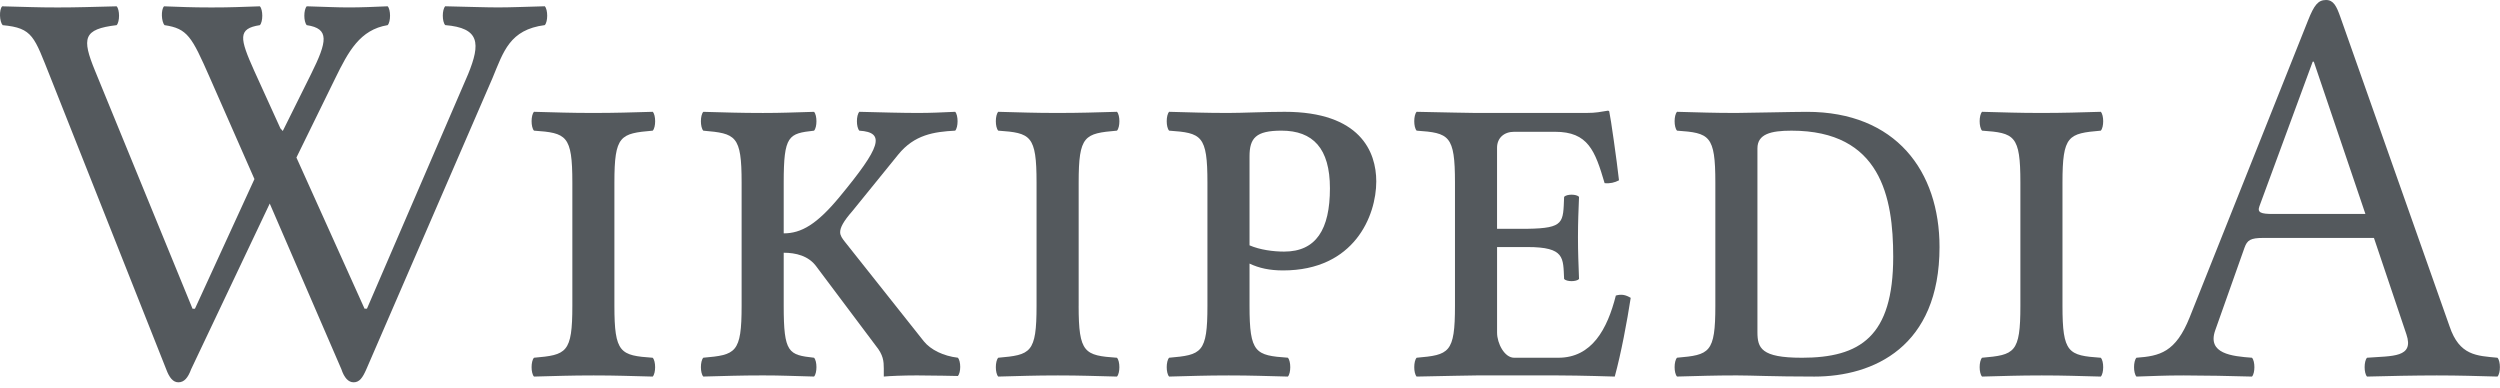
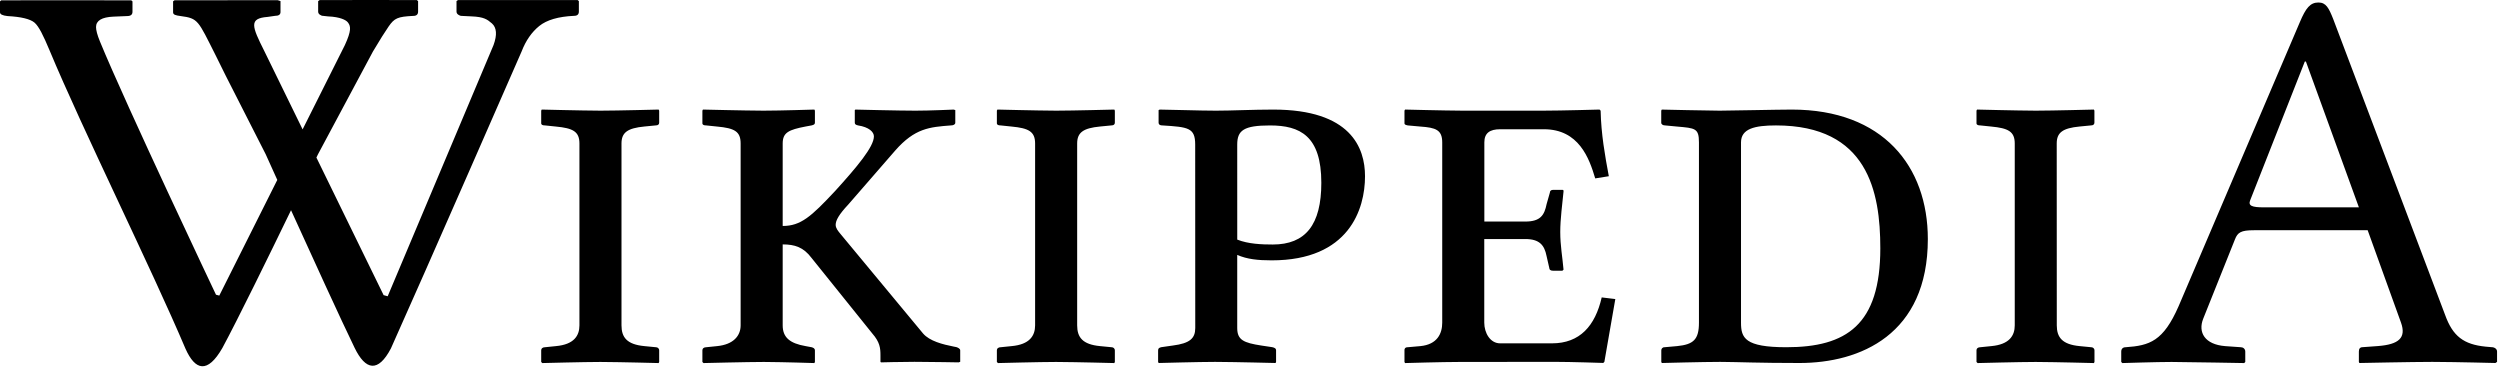
- <svg xmlns="http://www.w3.org/2000/svg" viewBox="0 0 116 18">
-   <g fill-rule="evenodd" fill="#54595d">
-     <path d="M14.233.292c.914.026 1.383.053 1.951.053.569 0 1.186-.026 1.804-.053.147.158.147.715 0 .874-1.285.212-1.822 1.22-2.43 2.462L13.754 7.31l3.16 7.012h.113l4.693-10.88c.586-1.433.543-2.145-1.062-2.277-.149-.159-.149-.715 0-.874 1.16.026 1.877.053 2.446.053.569 0 1.186-.026 2.174-.053.149.158.149.715 0 .874-1.63.212-1.914 1.223-2.428 2.462L17 17.13c-.173.397-.321.609-.592.609-.247 0-.438-.215-.569-.61l-3.323-7.684L8.87 17.13c-.147.397-.321.609-.593.609-.246 0-.42-.212-.567-.61L2.336 3.577c-.754-1.88-.804-2.277-2.212-2.409C-.024 1.008-.049.452.1.293 1.26.32 1.68.346 2.669.346 3.633.346 4.25.32 5.412.293c.149.158.149.715 0 .874-1.557.184-1.623.603-1.002 2.118l4.523 11.039h.113l2.76-6.015-2.082-4.733c-.828-1.88-1.026-2.25-2.089-2.409-.147-.159-.173-.715-.024-.874.79.026 1.21.053 2.199.053.963 0 1.359-.026 2.248-.053.149.158.149.715 0 .874-1.038.16-.939.608-.262 2.118l1.216 2.674.109.119 1.309-2.635c.763-1.535.865-2.117-.197-2.276-.149-.16-.149-.717 0-.875z" />
-     <path d="M28.508 14.19c0 2.197.272 2.304 1.778 2.41.149.158.149.714 0 .873-1.062-.025-1.68-.053-2.742-.053-1.087 0-1.73.027-2.767.053-.148-.159-.148-.715 0-.874 1.507-.132 1.78-.212 1.78-2.408V8.47c0-2.196-.272-2.302-1.78-2.408-.148-.159-.148-.715 0-.874 1.062.027 1.68.053 2.743.053 1.087 0 1.73-.025 2.768-.053.148.159.148.715 0 .874-1.508.132-1.78.212-1.78 2.409v5.719z" />
-     <path d="M32.633 6.063c-.148-.159-.148-.715 0-.874 1.038.027 1.68.053 2.767.053.915 0 1.31-.025 2.372-.053.148.159.148.715 0 .874-1.186.132-1.408.212-1.408 2.409v2.356c.815 0 1.539-.418 2.594-1.695 1.903-2.303 2.15-2.992.915-3.07-.149-.16-.149-.716 0-.875 1.062.027 2.001.053 2.718.053.642 0 1.062-.025 1.73-.053.147.16.147.715 0 .874-.988.053-1.895.187-2.645 1.112l-2.125 2.62c-.42.478-.568.769-.568.98 0 .16.099.292.223.45l3.656 4.608c.324.402.915.687 1.582.766.147.16.147.689 0 .848 0 0-1.211-.027-1.903-.027-.643 0-1.26.027-1.533.053v-.37c0-.345-.024-.635-.37-1.059l-2.742-3.654c-.37-.53-.989-.662-1.532-.662v2.462c0 2.198.223 2.277 1.408 2.41.148.158.148.714 0 .873-1.062-.025-1.458-.053-2.372-.053-1.087 0-1.73.027-2.767.053-.148-.159-.148-.715 0-.874 1.507-.132 1.778-.211 1.778-2.409V8.471c0-2.197-.271-2.276-1.778-2.408" />
-     <path d="M50.049 14.19c0 2.197.271 2.304 1.778 2.41.149.158.149.714 0 .873-1.062-.025-1.68-.053-2.742-.053-1.087 0-1.73.027-2.767.053-.148-.159-.148-.715 0-.874 1.507-.132 1.778-.212 1.778-2.408V8.47c0-2.196-.271-2.302-1.778-2.408-.148-.159-.148-.715 0-.874 1.062.027 1.68.053 2.743.053 1.086 0 1.73-.025 2.767-.053.149.159.149.715 0 .874-1.506.132-1.778.212-1.778 2.409v5.719h-.001z" />
-     <path d="M57.978 11.384c.494.212 1.111.29 1.606.29 1.483 0 2.125-1.029 2.125-2.937 0-1.857-.791-2.675-2.248-2.675-1.187 0-1.483.344-1.483 1.192v4.13zm1.78 5.215c.147.16.147.715 0 .874-1.064-.025-1.681-.053-2.744-.053-1.086 0-1.73.027-2.767.053-.148-.159-.148-.715 0-.874 1.507-.132 1.778-.212 1.778-2.408V8.47c0-2.196-.271-2.302-1.778-2.408-.148-.159-.148-.715 0-.874 1.062.027 1.68.053 2.742.053.668 0 1.705-.053 2.62-.053 3.507 0 4.25 1.854 4.25 3.23 0 1.589-1.013 4.13-4.325 4.13-.618 0-1.111-.105-1.556-.318v1.96c0 2.196.272 2.302 1.78 2.408z" />
-     <path d="M69.464 11.463v3.971c0 .503.346 1.165.791 1.165h2.052c1.556 0 2.273-1.324 2.668-2.885.27-.08.469-.026.69.106-.172 1.112-.444 2.568-.74 3.653 0 0-1.63-.053-2.619-.053H68.5s-1.73.027-2.768.053c-.147-.159-.147-.715 0-.874 1.508-.132 1.779-.211 1.779-2.408V8.47c0-2.196-.27-2.302-1.779-2.408-.147-.159-.147-.715 0-.874 1.064.027 2.743.053 2.743.053h5.115c.495 0 .667-.053 1.013-.105.05 0 .074.026.074.08.049.184.346 2.25.444 3.15-.197.105-.42.159-.667.132-.444-1.508-.766-2.383-2.298-2.383h-1.903c-.469 0-.79.291-.79.741v3.76h1.408c1.73-.026 1.654-.292 1.704-1.483.124-.133.569-.133.692 0-.025.662-.049 1.138-.049 1.88 0 .741.023 1.165.049 1.933-.123.132-.568.132-.692 0-.05-.98.05-1.483-1.704-1.483h-1.407z" />
-     <path d="M83.594 16.6c2.718 0 4.251-.98 4.251-4.686 0-2.754-.569-5.851-4.72-5.851-.963 0-1.58.159-1.58.821v8.524c0 .741.172 1.191 2.05 1.191m.247-11.41c4.126 0 6.152 2.754 6.152 6.274 0 4.633-3.064 6.01-5.806 6.01-1.977 0-2.867-.054-3.607-.054-1.087 0-1.73.027-2.767.053-.149-.159-.149-.715 0-.874 1.508-.132 1.778-.211 1.778-2.408V8.47c0-2.196-.27-2.302-1.778-2.408-.149-.159-.149-.715 0-.874 1.062.027 1.68.053 2.743.053.469 0 2.642-.052 3.285-.052" />
-     <path d="M95.699 14.19c0 2.197.27 2.304 1.778 2.41.148.158.148.714 0 .873-1.063-.025-1.68-.053-2.742-.053-1.088 0-1.73.027-2.768.053-.148-.159-.148-.715 0-.874 1.508-.132 1.779-.212 1.779-2.408V8.47c0-2.196-.271-2.302-1.779-2.408-.148-.159-.148-.715 0-.874 1.063.027 1.68.053 2.743.053 1.087 0 1.73-.025 2.767-.053.148.159.148.715 0 .874-1.507.132-1.778.212-1.778 2.409v5.719z" />
-     <path d="M109.755 9.928L107.36 2.86h-.05l-2.475 6.716c-.104.287.074.352.622.352h4.3zm-5.263 6.671c.149.16.149.715 0 .874a122.54 122.54 0 0 0-3.162-.053c-.963 0-1.284.027-2.199.053-.148-.159-.148-.715 0-.874 1.075-.079 1.819-.243 2.471-1.879L107.094.945c.282-.71.468-.945.834-.945.346 0 .487.283.667.796l5.065 14.348c.458 1.363 1.266 1.363 2.223 1.455.15.16.15.715 0 .874-.914-.025-1.803-.053-2.817-.053-.962 0-2.322.027-3.236.053-.148-.159-.148-.715 0-.874 1.176-.09 2.195.006 1.828-1.084l-1.507-4.475h-5.14c-.592 0-.74.105-.865.45l-1.36 3.838c-.383 1.088.778 1.202 1.706 1.271z" />
+ <svg xmlns="http://www.w3.org/2000/svg" width="119" height="18" viewBox="0 0 119 18">
+   <g id="Page-1" fill="none" fill-rule="evenodd" stroke="none" stroke-width="1">
+     <g id="Group-21" fill="#000" fill-rule="nonzero">
+       <path id="Combined-Shape" d="M15.215,0.004 C16.493,-0.005 19.2,0.003 19.747,0.004 L19.844,0.004 L19.901,0.056 L19.901,0.552 C19.901,0.689 19.824,0.757 19.672,0.757 C18.926,0.792 18.773,0.866 18.5,1.259 C18.351,1.473 18.057,1.934 17.752,2.452 L17.752,2.452 L15.134,7.348 C15.134,7.348 15.109,7.402 15.061,7.5 L18.26,14.049 L18.454,14.102 L23.494,2.141 C23.669,1.659 23.642,1.317 23.417,1.116 C23.191,0.921 23.032,0.804 22.448,0.78 L21.975,0.757 C21.917,0.757 21.862,0.736 21.809,0.696 C21.757,0.659 21.73,0.61 21.73,0.551 L21.73,0.053 L21.802,0.002 L27.496,0.002 L27.496,0.002 L27.554,0.053 L27.554,0.551 C27.554,0.686 27.477,0.754 27.325,0.754 C26.579,0.787 26.026,0.949 25.668,1.238 C25.309,1.529 25.029,1.929 24.828,2.451 C24.828,2.451 20.193,13.059 18.607,16.586 C18,17.742 17.403,17.636 16.878,16.553 C16.221,15.2 14.856,12.214 13.853,10.006 C12.781,12.218 11.312,15.216 10.584,16.566 C9.876,17.797 9.293,17.636 8.829,16.598 C7.218,12.797 3.91,6.123 2.353,2.383 C2.065,1.694 1.848,1.252 1.643,1.077 C1.437,0.904 1.009,0.8 0.358,0.765 C0.119,0.739 1.4033219e-13,0.681 1.4033219e-13,0.587 L1.4033219e-13,0.587 L1.4033219e-13,0.066 L0.058,0.015 C0.962,0.01 4.827,0.014 5.944,0.015 L6.248,0.015 L6.306,0.066 L6.306,0.562 C6.306,0.699 6.219,0.765 6.048,0.765 L6.048,0.765 L5.402,0.792 C4.848,0.815 4.571,0.981 4.571,1.288 C4.571,1.431 4.629,1.664 4.758,1.976 C5.998,4.998 10.281,14.029 10.281,14.029 L10.281,14.029 L10.438,14.07 L13.199,8.564 C12.861,7.818 12.646,7.34 12.646,7.34 L10.748,3.61 C10.748,3.61 10.381,2.864 10.256,2.616 C9.422,0.964 9.44,0.876 8.597,0.764 C8.361,0.733 8.239,0.703 8.239,0.586 L8.239,0.063 L8.31,0.012 L8.638,0.012 C10.27,0.01 13.222,0.01 13.222,0.01 L13.352,0.053 L13.352,0.574 C13.352,0.693 13.267,0.754 13.094,0.754 L12.738,0.805 C11.838,0.875 11.985,1.243 12.583,2.434 L14.404,6.159 L16.418,2.142 C16.731,1.46 16.694,1.253 16.576,1.09 L16.547,1.053 C16.467,0.958 16.199,0.804 15.616,0.781 L15.616,0.781 L15.387,0.756 C15.329,0.756 15.275,0.736 15.222,0.697 C15.17,0.66 15.144,0.612 15.144,0.551 L15.144,0.551 L15.144,0.055 Z M110.358,0.119 C110.72,0.119 110.851,0.38 111.058,0.9 L116.388,14.992 C116.753,16.007 117.274,16.396 118.314,16.5 L118.599,16.525 C118.73,16.525 118.86,16.602 118.86,16.734 L118.86,17.226 L118.782,17.279 C118.782,17.279 116.95,17.231 115.903,17.227 L115.765,17.226 C114.855,17.226 112.306,17.279 112.306,17.279 L112.282,17.226 L112.282,16.734 C112.282,16.602 112.334,16.525 112.467,16.525 L113.195,16.472 C114.182,16.395 114.548,16.081 114.287,15.355 L112.701,10.959 L107.291,10.959 C106.667,10.959 106.511,11.063 106.382,11.399 L104.873,15.17 C104.613,15.824 104.951,16.397 105.913,16.475 L106.667,16.528 C106.771,16.528 106.875,16.606 106.875,16.735 L106.875,17.229 L106.823,17.282 C106.823,17.282 104.211,17.234 103.45,17.23 L103.365,17.229 C102.688,17.229 101.024,17.282 101.024,17.282 L100.971,17.229 L100.971,16.735 C100.971,16.606 101.049,16.528 101.18,16.528 C102.325,16.45 102.973,16.241 103.701,14.577 L109.472,1.056 C109.757,0.38 109.966,0.119 110.358,0.119 Z M96.848,5.267 L96.965,5.267 C97.666,5.267 99.67,5.215 99.67,5.215 L99.694,5.267 L99.694,5.839 C99.694,5.917 99.64,5.969 99.538,5.969 L98.992,6.022 C98.185,6.099 97.9,6.308 97.9,6.829 L97.903,15.487 C97.903,16.059 98.163,16.397 98.995,16.475 L99.541,16.528 C99.619,16.528 99.697,16.579 99.697,16.683 L99.697,17.229 L99.671,17.282 C99.671,17.282 97.871,17.234 97.007,17.23 L96.89,17.229 C96.161,17.229 94.134,17.282 94.134,17.282 L94.081,17.229 L94.081,16.683 C94.081,16.579 94.159,16.528 94.263,16.528 L94.784,16.475 C95.641,16.397 95.902,15.981 95.902,15.487 L95.902,6.829 C95.902,6.259 95.589,6.1 94.784,6.024 L94.263,5.97 C94.159,5.97 94.081,5.946 94.081,5.866 L94.081,5.267 L94.107,5.215 C94.107,5.215 95.979,5.263 96.848,5.267 Z M50.22,5.267 L50.337,5.267 C51.039,5.267 53.041,5.215 53.041,5.215 L53.067,5.267 L53.067,5.839 C53.067,5.917 53.015,5.969 52.911,5.969 L52.365,6.022 C51.559,6.099 51.273,6.308 51.273,6.829 L51.273,15.487 C51.273,16.059 51.533,16.397 52.365,16.475 L52.911,16.528 C52.989,16.528 53.067,16.579 53.067,16.683 L53.067,17.229 L53.041,17.282 C53.041,17.282 51.241,17.234 50.376,17.23 L50.259,17.229 C49.531,17.229 47.503,17.282 47.503,17.282 L47.451,17.229 L47.451,16.683 C47.451,16.579 47.529,16.528 47.633,16.528 L48.153,16.475 C49.011,16.397 49.271,15.981 49.271,15.487 L49.271,6.829 C49.271,6.259 48.959,6.1 48.153,6.024 L47.633,5.97 C47.529,5.97 47.451,5.946 47.451,5.866 L47.451,5.267 L47.477,5.215 C47.477,5.215 49.349,5.263 50.22,5.267 Z M28.53,5.267 L28.647,5.267 C29.349,5.267 31.351,5.215 31.351,5.215 L31.377,5.267 L31.377,5.839 C31.377,5.917 31.325,5.969 31.221,5.969 L30.675,6.022 C29.869,6.099 29.583,6.308 29.583,6.829 L29.583,15.487 C29.583,16.059 29.843,16.397 30.675,16.475 L31.221,16.528 C31.299,16.528 31.377,16.579 31.377,16.683 L31.377,17.229 L31.351,17.282 C31.351,17.282 29.551,17.234 28.686,17.23 L28.569,17.229 C27.841,17.229 25.813,17.282 25.813,17.282 L25.761,17.229 L25.761,16.683 C25.761,16.579 25.839,16.528 25.943,16.528 L26.463,16.475 C27.321,16.397 27.581,15.981 27.581,15.487 L27.581,6.829 C27.581,6.259 27.268,6.1 26.463,6.024 L25.943,5.97 C25.839,5.97 25.761,5.946 25.761,5.866 L25.761,5.267 L25.787,5.215 C25.787,5.215 27.659,5.263 28.53,5.267 Z M69.573,5.267 L73.509,5.267 C74.289,5.267 76.136,5.215 76.136,5.215 L76.19,5.267 C76.214,6.385 76.396,7.401 76.58,8.388 L75.932,8.492 C75.647,7.529 75.153,6.152 73.489,6.152 L71.409,6.152 C70.915,6.152 70.655,6.334 70.655,6.775 L70.655,10.546 L72.604,10.546 C73.333,10.546 73.514,10.234 73.619,9.714 L73.774,9.168 C73.774,9.09 73.827,9.037 73.93,9.037 L74.37,9.037 C74.424,9.037 74.424,9.064 74.424,9.115 C74.37,9.686 74.268,10.416 74.268,11.04 C74.268,11.689 74.372,12.236 74.424,12.834 L74.37,12.887 L73.93,12.887 C73.801,12.887 73.746,12.834 73.746,12.756 L73.616,12.185 C73.512,11.664 73.278,11.378 72.599,11.378 L70.651,11.378 L70.651,15.357 C70.651,15.849 70.934,16.343 71.405,16.343 L73.875,16.343 C75.201,16.343 75.931,15.511 76.241,14.157 L76.889,14.235 L76.368,17.224 L76.316,17.276 C76.316,17.276 74.782,17.224 74.002,17.224 L69.453,17.229 C68.673,17.229 66.88,17.282 66.88,17.282 L66.853,17.229 L66.853,16.657 C66.853,16.606 66.88,16.528 67.009,16.528 L67.609,16.475 C68.416,16.397 68.65,15.877 68.65,15.358 L68.65,6.778 C68.65,6.178 68.338,6.075 67.609,6.024 L67.009,5.97 C66.853,5.946 66.853,5.893 66.853,5.866 L66.853,5.267 L66.88,5.215 C66.88,5.215 68.727,5.263 69.573,5.267 Z M36.286,5.267 L36.398,5.267 C37.127,5.267 38.764,5.215 38.764,5.215 L38.79,5.267 L38.79,5.839 C38.79,5.917 38.738,5.943 38.634,5.969 L38.348,6.022 C37.542,6.177 37.256,6.308 37.256,6.829 L37.256,10.756 C38.114,10.756 38.608,10.316 39.752,9.092 C40.792,7.946 41.598,6.988 41.598,6.491 C41.598,6.282 41.364,6.05 40.844,5.97 C40.74,5.946 40.688,5.918 40.688,5.84 L40.688,5.24 L40.714,5.216 C40.714,5.216 42.82,5.268 43.574,5.268 C44.25,5.268 45.394,5.216 45.394,5.216 L45.472,5.24 L45.472,5.84 C45.472,5.918 45.394,5.97 45.264,5.97 C44.25,6.048 43.548,6.1 42.612,7.166 L40.376,9.738 C39.934,10.208 39.778,10.492 39.778,10.701 C39.778,10.857 39.882,10.986 40.012,11.142 L43.938,15.874 C44.25,16.237 44.874,16.394 45.394,16.497 L45.524,16.522 C45.602,16.547 45.706,16.599 45.706,16.677 L45.706,17.223 L45.628,17.249 C45.628,17.249 44.407,17.226 43.657,17.224 L43.522,17.223 C42.872,17.223 41.936,17.249 41.936,17.249 L41.91,17.223 L41.91,16.911 C41.91,16.572 41.884,16.288 41.52,15.872 L38.634,12.283 C38.244,11.762 37.828,11.634 37.256,11.634 L37.256,15.487 C37.256,16.059 37.594,16.345 38.348,16.475 L38.634,16.528 C38.712,16.553 38.79,16.579 38.79,16.683 L38.79,17.229 L38.764,17.282 C38.764,17.282 37.294,17.235 36.476,17.23 L36.346,17.229 C35.618,17.229 33.486,17.282 33.486,17.282 L33.434,17.229 L33.434,16.683 C33.434,16.579 33.512,16.528 33.616,16.528 L34.136,16.475 C34.916,16.397 35.254,15.981 35.254,15.487 L35.254,6.829 C35.254,6.259 34.968,6.1 34.136,6.024 L33.616,5.97 C33.512,5.97 33.434,5.946 33.434,5.866 L33.434,5.267 L33.46,5.215 C33.46,5.215 35.411,5.263 36.286,5.267 Z M60.609,5.216 C64.299,5.216 64.975,7.035 64.975,8.389 C64.975,9.95 64.221,12.393 60.531,12.393 C59.881,12.393 59.361,12.34 58.892,12.133 L58.892,15.615 C58.892,16.186 59.204,16.318 60.037,16.447 L60.558,16.525 C60.662,16.55 60.741,16.578 60.741,16.68 L60.741,17.226 L60.717,17.279 C60.717,17.279 58.821,17.231 57.947,17.227 L57.83,17.226 C57.102,17.226 55.152,17.279 55.152,17.279 L55.126,17.226 L55.126,16.68 C55.126,16.576 55.178,16.55 55.282,16.525 L55.828,16.447 C56.634,16.343 56.894,16.109 56.894,15.615 L56.891,6.88 C56.891,6.074 56.553,6.048 55.331,5.97 C55.175,5.97 55.149,5.893 55.149,5.84 L55.149,5.242 L55.201,5.216 C55.591,5.216 57.125,5.268 57.879,5.268 C58.607,5.268 59.647,5.216 60.609,5.216 Z M81.858,5.268 C82.35,5.268 84.614,5.216 85.29,5.216 C89.632,5.216 91.765,7.92 91.765,11.378 C91.765,15.929 88.54,17.279 85.656,17.279 C83.685,17.279 82.766,17.232 81.989,17.227 L81.861,17.226 C81.08,17.226 79.103,17.279 79.103,17.279 L79.078,17.226 L79.078,16.68 C79.075,16.606 79.128,16.528 79.231,16.528 L79.829,16.475 C80.61,16.397 80.87,16.163 80.87,15.358 L80.87,6.778 C80.87,6.1 80.686,6.1 79.829,6.024 L79.259,5.97 C79.155,5.97 79.075,5.918 79.075,5.84 L79.075,5.268 L79.1,5.216 C79.1,5.216 81.389,5.268 81.858,5.268 Z M84.536,5.97 C83.522,5.97 82.872,6.126 82.872,6.778 L82.872,15.358 C82.872,16.084 83.053,16.528 85.03,16.528 C87.889,16.528 89.503,15.464 89.503,11.821 C89.503,9.118 88.904,5.97 84.536,5.97 Z M60.453,5.971 C59.204,5.971 58.892,6.205 58.892,6.881 L58.893,11.405 C59.413,11.614 60.063,11.639 60.583,11.639 C62.144,11.639 62.895,10.701 62.895,8.701 C62.895,6.465 61.881,5.971 60.453,5.971 Z M109.761,2.928 L109.709,2.928 L107.109,9.532 C107.005,9.794 107.186,9.87 107.758,9.87 L112.283,9.87 L112.283,9.869 L109.761,2.928 Z" />
+     </g>
  </g>
</svg>
